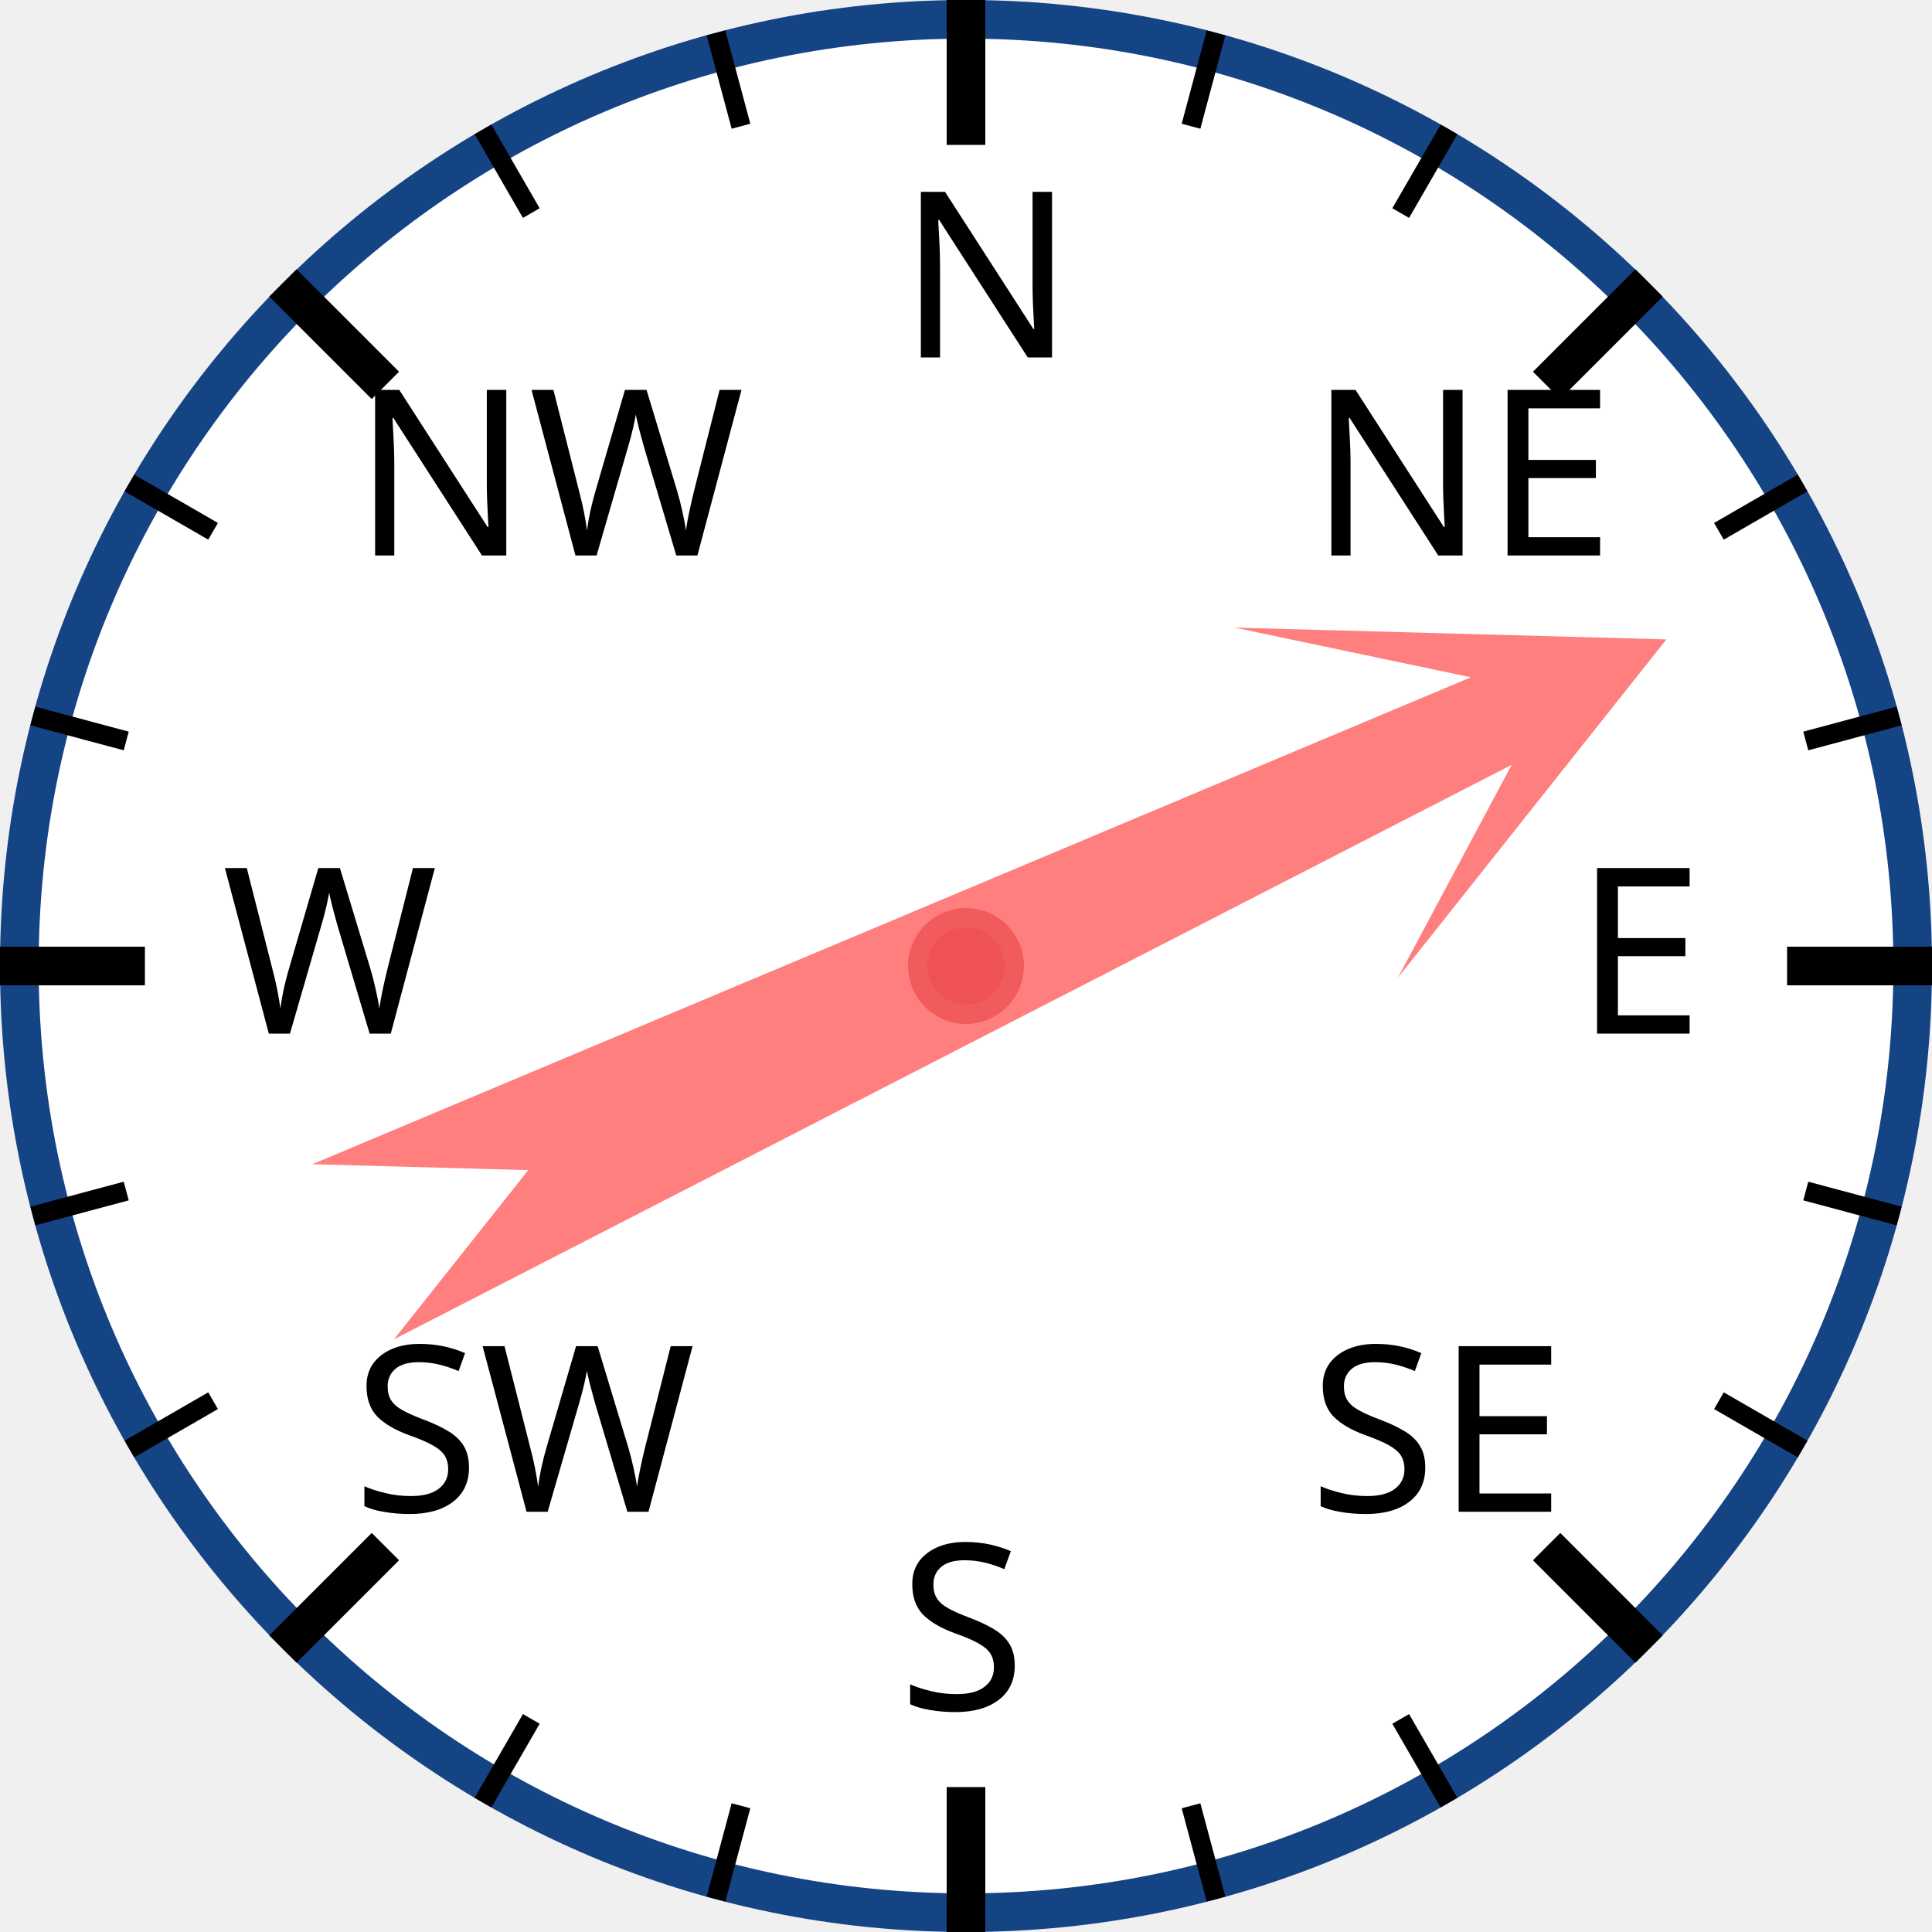
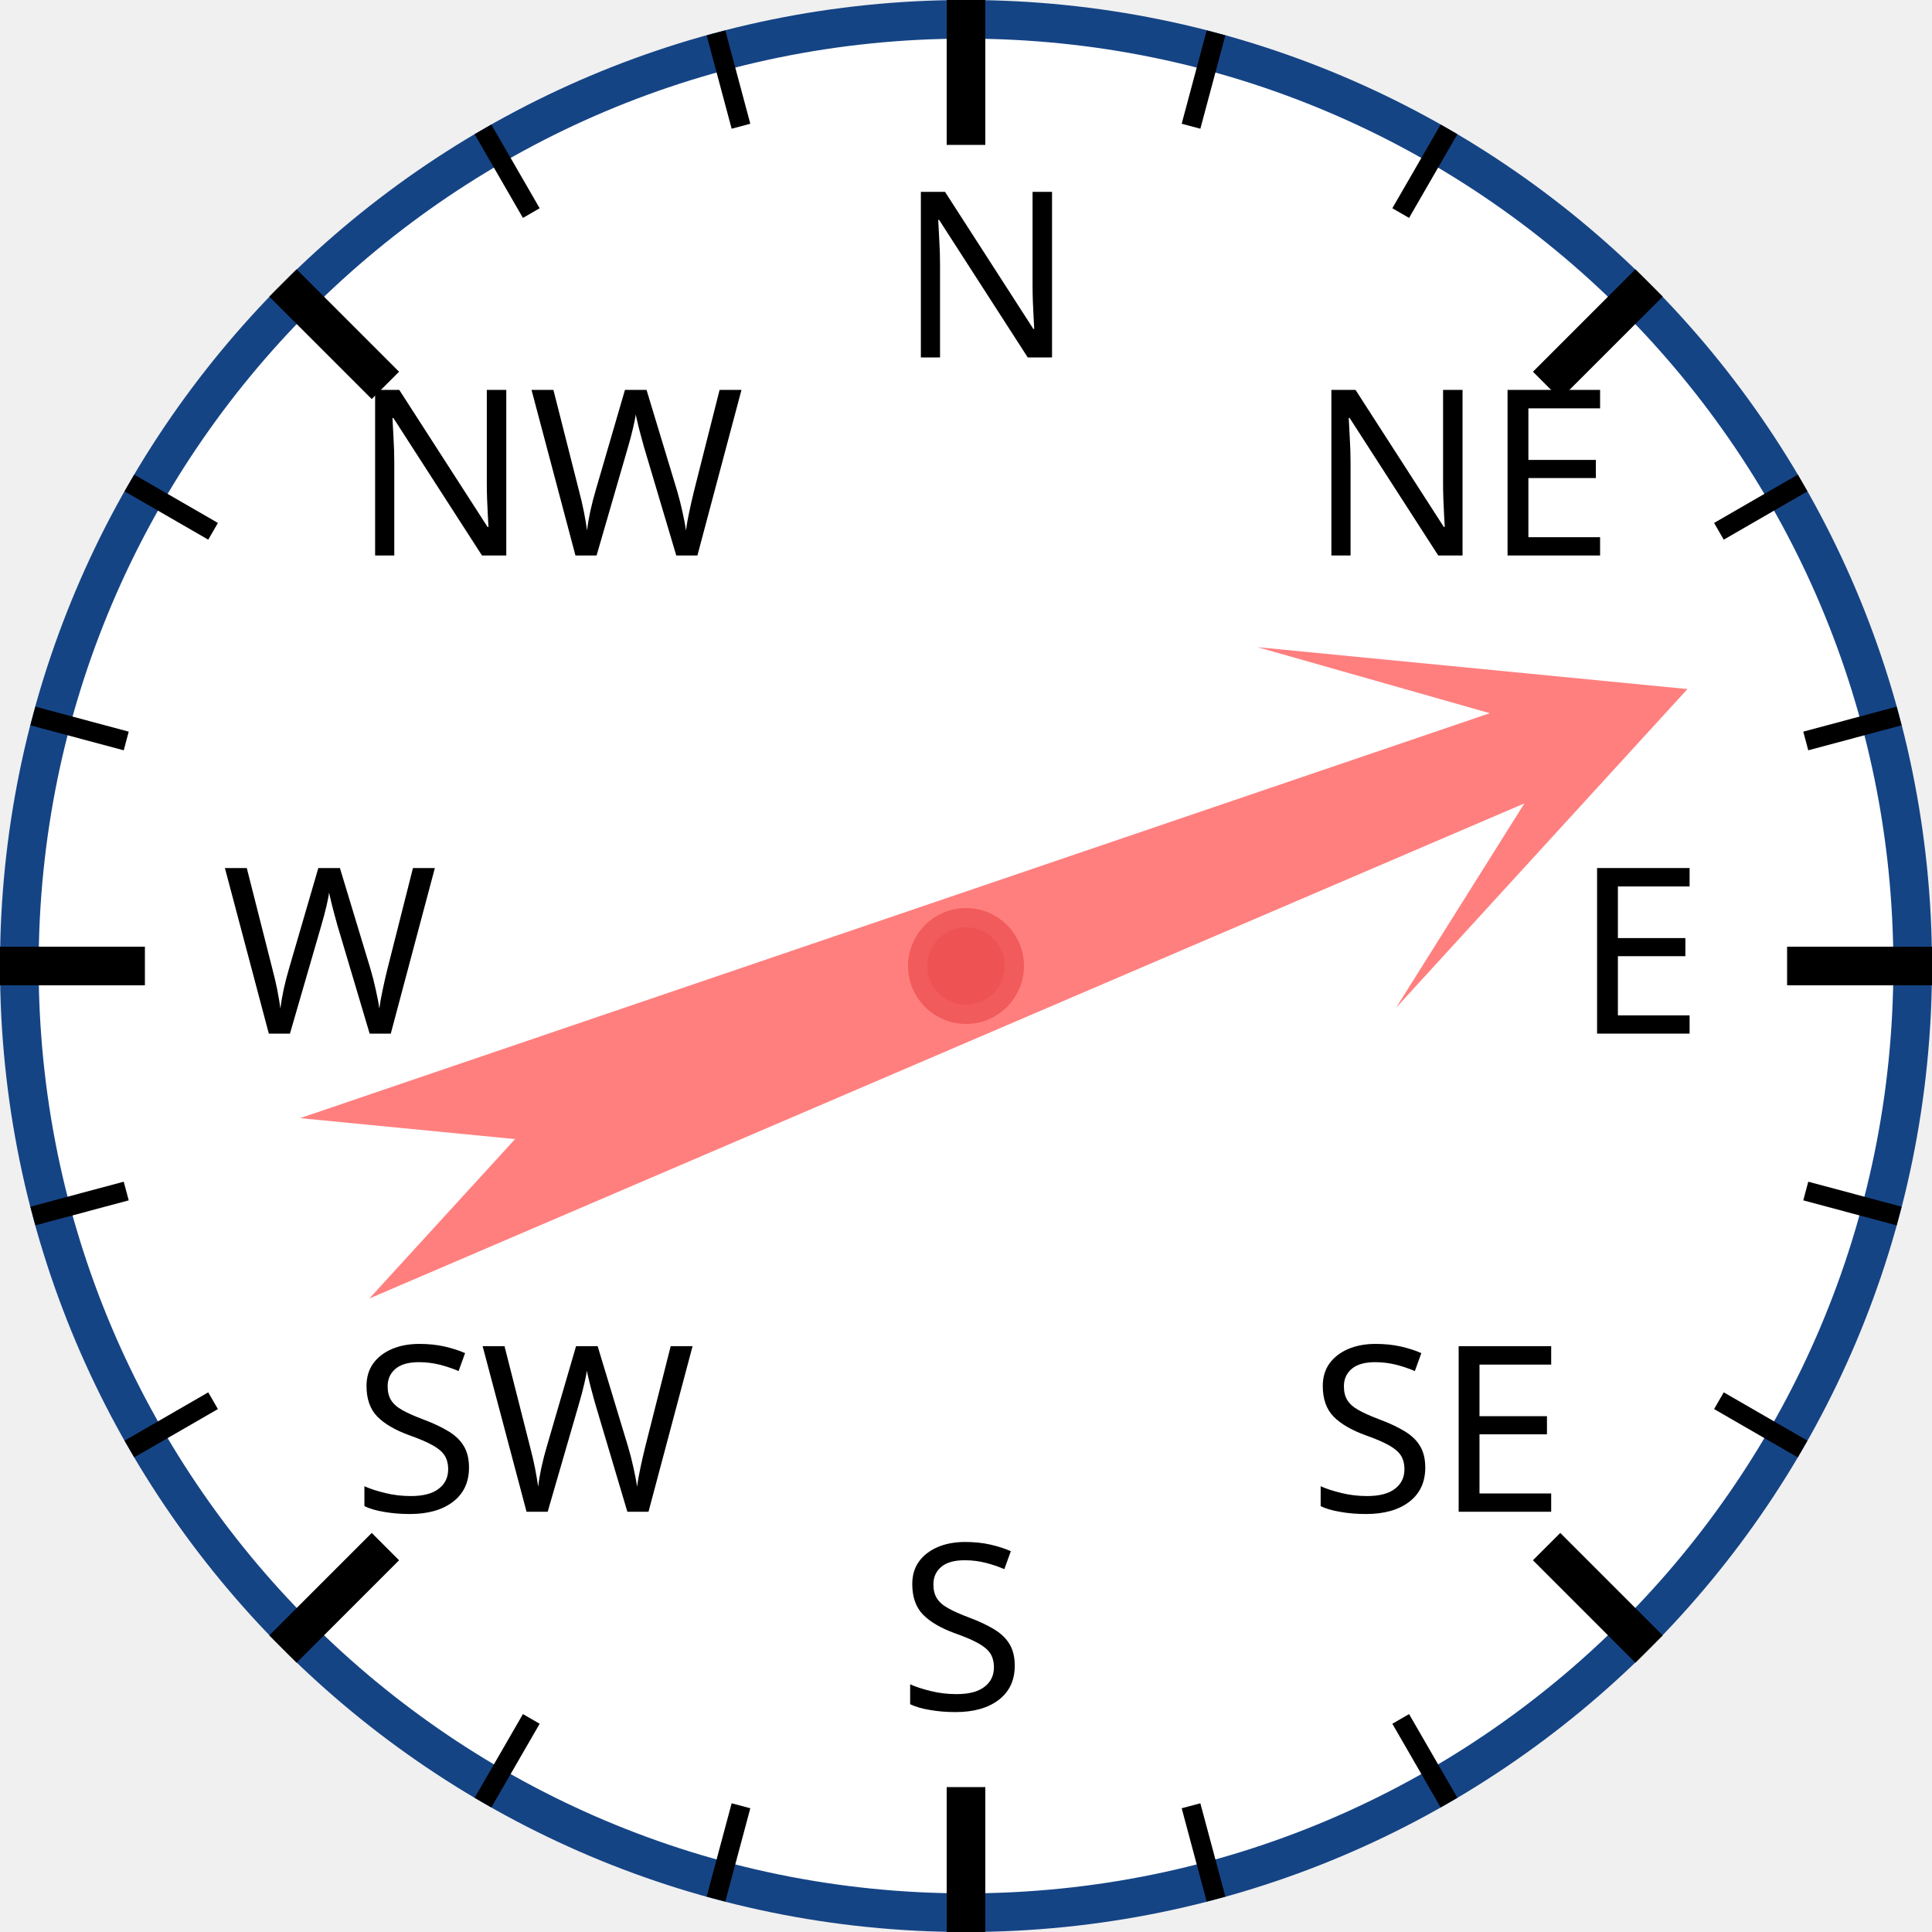
<svg xmlns="http://www.w3.org/2000/svg" width="120px" height="120px" viewBox="0 0 200 200">
  <circle cx="100" cy="100" r="98" style="fill: white; stroke: #154485; stroke-width: 4;" />
  <text x="93.0" y="37.0" style="font-family: sans-serif; font-size: 18pt;">N</text>
  <line x1="100.0" y1="0.0" x2="100.0" y2="15.0" style="stroke: black; stroke-width: 4;" />
  <line x1="74.118" y1="3.407" x2="76.706" y2="13.067" style="stroke: black; stroke-width: 2;" />
  <line x1="50" y1="13.397" x2="55" y2="22.058" style="stroke: black; stroke-width: 2;" />
  <text x="36.503" y="57.503" style="font-family: sans-serif; font-size: 18pt;">NW</text>
  <line x1="29.289" y1="29.289" x2="39.896" y2="39.896" style="stroke: black; stroke-width: 4;" />
  <line x1="13.397" y1="50" x2="22.058" y2="55" style="stroke: black; stroke-width: 2;" />
  <line x1="3.407" y1="74.118" x2="13.067" y2="76.706" style="stroke: black; stroke-width: 2;" />
  <text x="23.0" y="107.0" style="font-family: sans-serif; font-size: 18pt;">W</text>
  <line x1="0.0" y1="100.0" x2="15.0" y2="100.0" style="stroke: black; stroke-width: 4;" />
  <line x1="3.407" y1="125.882" x2="13.067" y2="123.294" style="stroke: black; stroke-width: 2;" />
  <line x1="13.397" y1="150" x2="22.058" y2="145" style="stroke: black; stroke-width: 2;" />
  <text x="36.503" y="156.497" style="font-family: sans-serif; font-size: 18pt;">SW</text>
  <line x1="29.289" y1="170.711" x2="39.896" y2="160.104" style="stroke: black; stroke-width: 4;" />
  <line x1="50" y1="186.603" x2="55" y2="177.942" style="stroke: black; stroke-width: 2;" />
  <line x1="74.118" y1="196.593" x2="76.706" y2="186.933" style="stroke: black; stroke-width: 2;" />
  <text x="93" y="177.0" style="font-family: sans-serif; font-size: 18pt;">S</text>
  <line x1="100" y1="200.0" x2="100" y2="185.0" style="stroke: black; stroke-width: 4;" />
  <line x1="125.882" y1="196.593" x2="123.294" y2="186.933" style="stroke: black; stroke-width: 2;" />
  <line x1="150.0" y1="186.603" x2="145.0" y2="177.942" style="stroke: black; stroke-width: 2;" />
  <text x="135.497" y="156.497" style="font-family: sans-serif; font-size: 18pt;">SE</text>
  <line x1="170.711" y1="170.711" x2="160.104" y2="160.104" style="stroke: black; stroke-width: 4;" />
  <line x1="186.603" y1="150" x2="177.942" y2="145" style="stroke: black; stroke-width: 2;" />
  <line x1="196.593" y1="125.882" x2="186.933" y2="123.294" style="stroke: black; stroke-width: 2;" />
  <text x="163.0" y="107" style="font-family: sans-serif; font-size: 18pt;">E</text>
  <line x1="200.0" y1="100" x2="185.0" y2="100" style="stroke: black; stroke-width: 4;" />
  <line x1="196.593" y1="74.118" x2="186.933" y2="76.706" style="stroke: black; stroke-width: 2;" />
  <line x1="186.603" y1="50" x2="177.942" y2="55" style="stroke: black; stroke-width: 2;" />
  <text x="135.497" y="57.503" style="font-family: sans-serif; font-size: 18pt;">NE</text>
  <line x1="170.711" y1="29.289" x2="160.104" y2="39.896" style="stroke: black; stroke-width: 4;" />
  <line x1="150" y1="13.397" x2="145" y2="22.058" style="stroke: black; stroke-width: 2;" />
  <line x1="125.882" y1="3.407" x2="123.294" y2="13.067" style="stroke: black; stroke-width: 2;" />
-   <polygon points="100 20 120 60 105 40 110 170 100 150 90 170 95 40 80 60" style="fill: red; fill-opacity: 0.5;" transform="rotate(65,100,100)" />
+   <polygon points="100 20 120 60 105 40 110 170 100 150 90 170 95 40 80 60" style="fill: red; fill-opacity: 0.5;" transform="rotate(69,100,100)" />
  <circle cx="100" cy="100" r="5" style="fill: #EE5252; stroke: #F25B5B; stroke-width: 2;" />
</svg>
